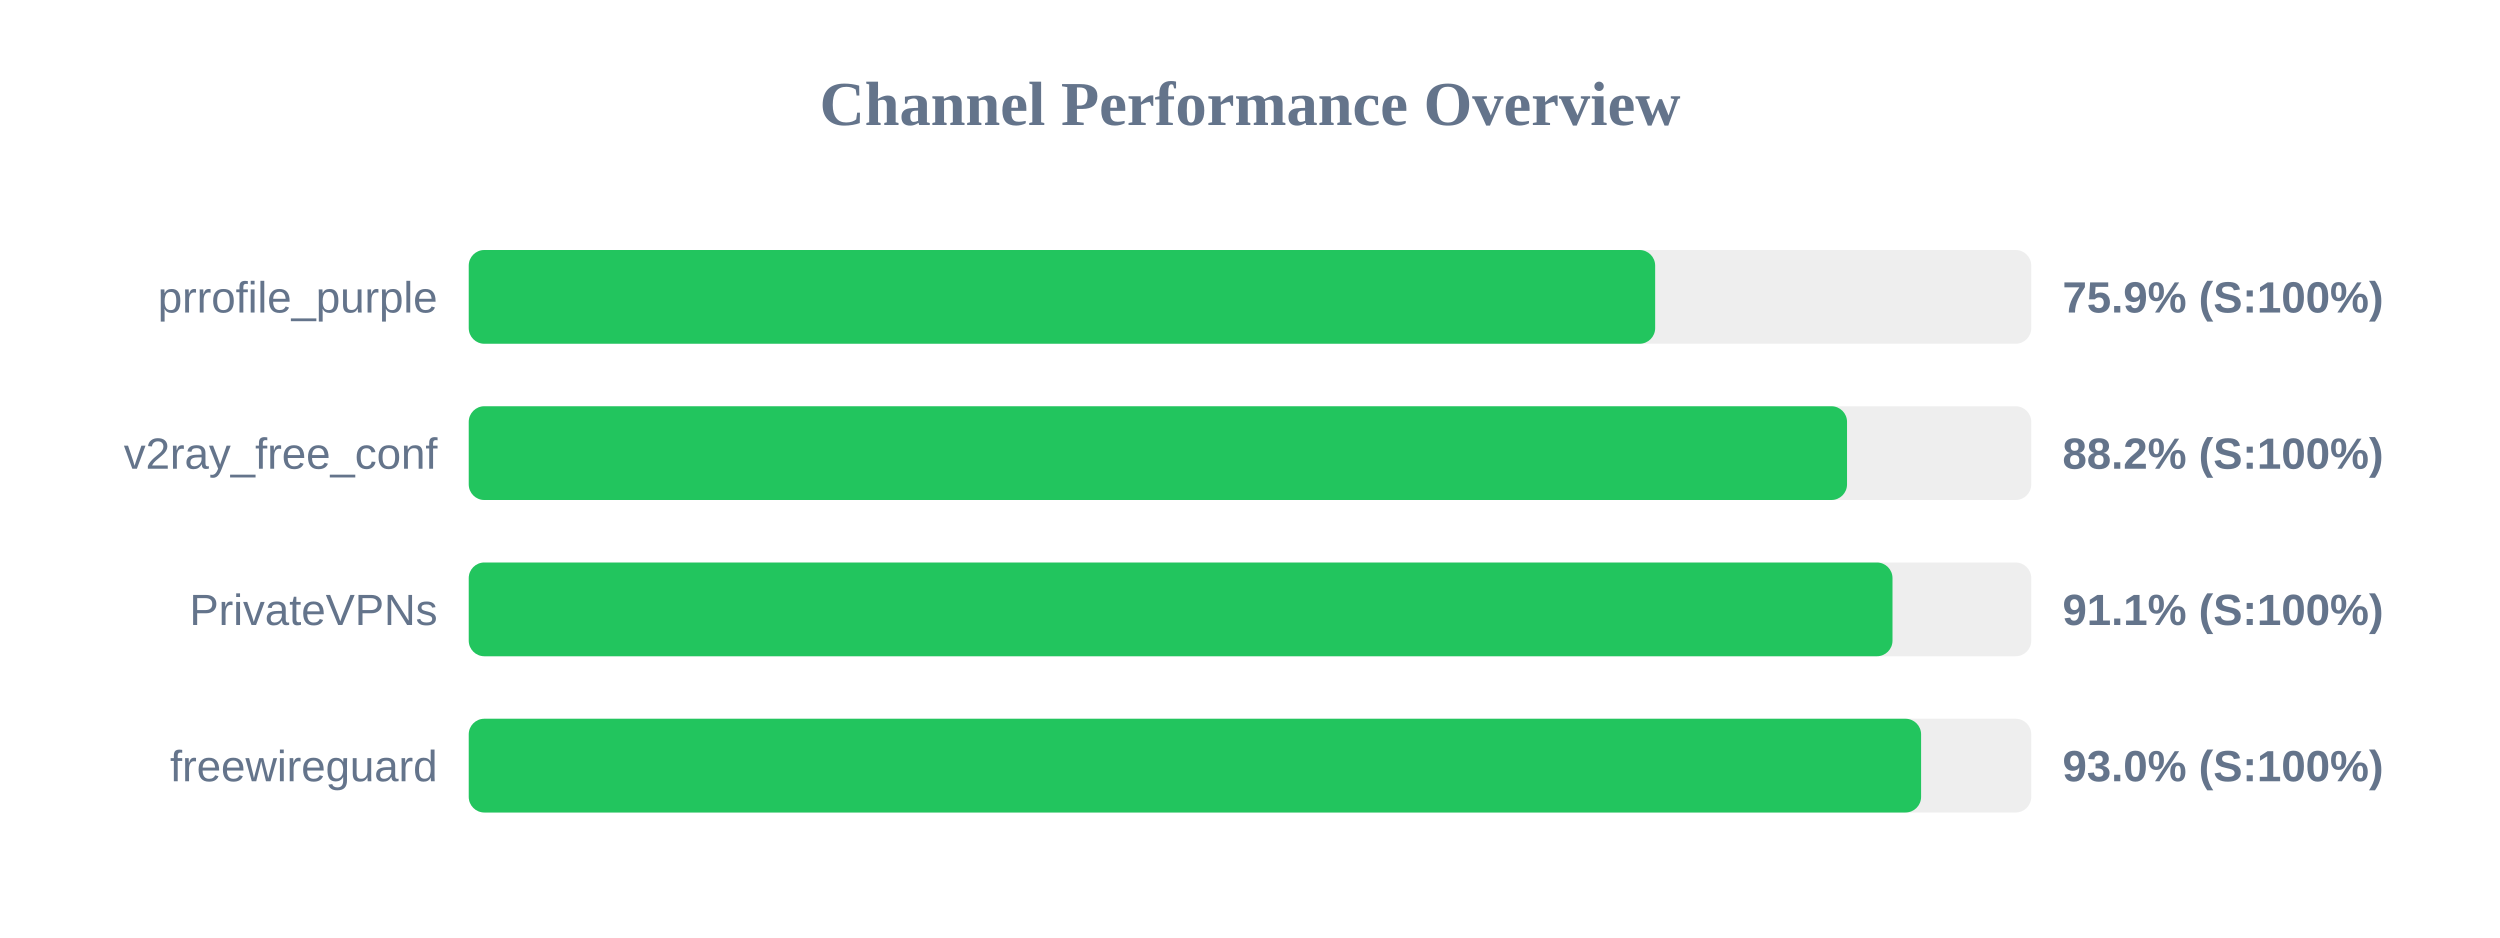
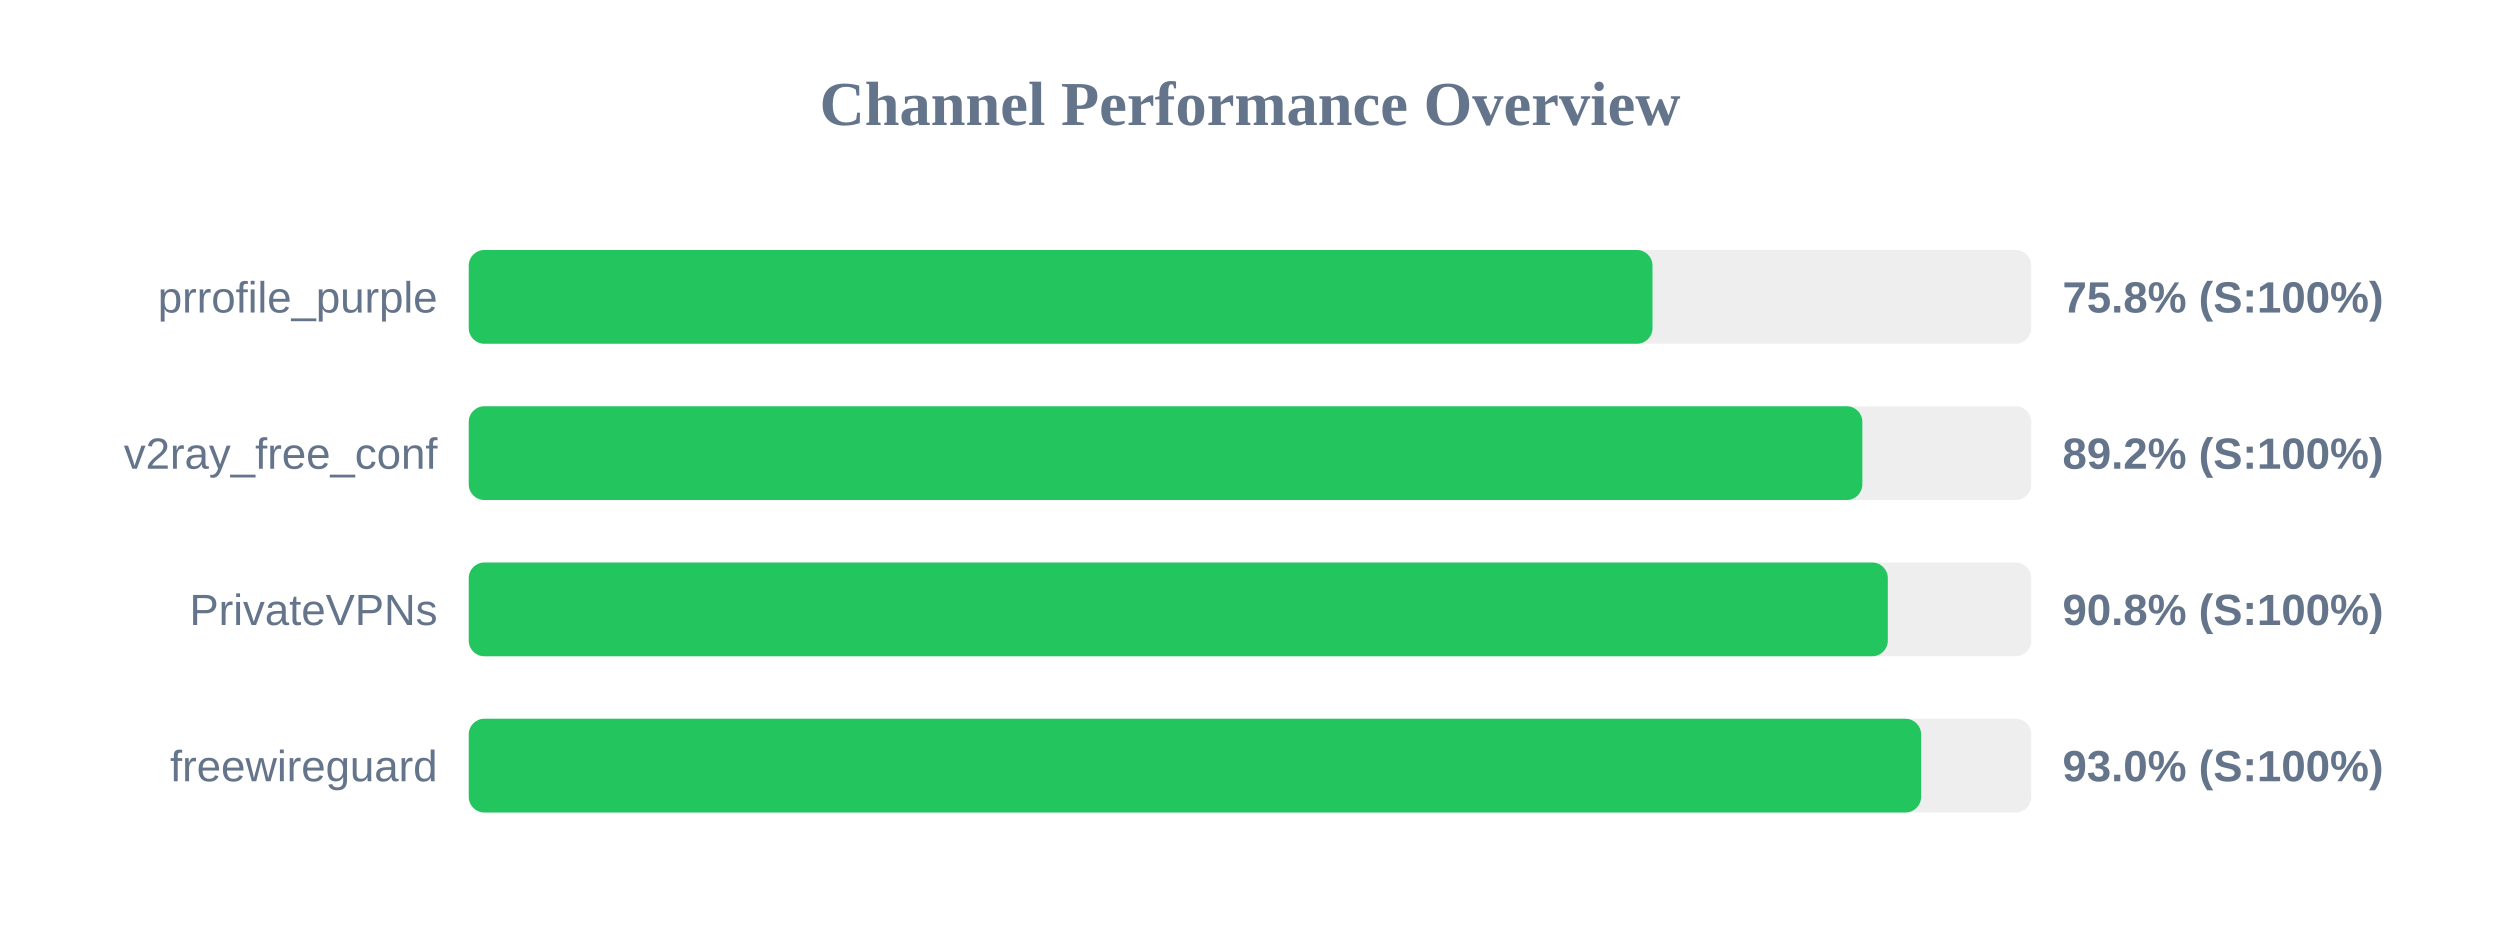
<svg xmlns="http://www.w3.org/2000/svg" width="800" height="300" version="1.1">
  <style>
        .row { font: 14px Arial; fill: #64748b; }
        .score { font: bold 14px Arial; fill: #64748b; }
    </style>
  <text x="400" y="40" text-anchor="middle" font-size="20px" font-weight="bold" fill="#64748b">Channel Performance Overview</text>
  <rect x="150" y="80" width="500" height="30" fill="#eee" rx="5" />
-   <rect x="150" y="80" width="379.65" height="30" fill="#22c55e" rx="5" />
+   <rect x="150" y="80" width="378.8" height="30" fill="#22c55e" rx="5" />
  <text x="140" y="100" text-anchor="end" class="row">prrofile_purple</text>
-   <text x="660" y="100" text-anchor="start" class="score">75.9% (S:100%)</text>
+   <text x="660" y="100" text-anchor="start" class="score">75.8% (S:100%)</text>
  <rect x="150" y="130" width="500" height="30" fill="#eee" rx="5" />
-   <rect x="150" y="130" width="441.05" height="30" fill="#22c55e" rx="5" />
+   <rect x="150" y="130" width="445.95" height="30" fill="#22c55e" rx="5" />
  <text x="140" y="150" text-anchor="end" class="row">v2ray_free_conf</text>
-   <text x="660" y="150" text-anchor="start" class="score">88.2% (S:100%)</text>
+   <text x="660" y="150" text-anchor="start" class="score">89.2% (S:100%)</text>
  <rect x="150" y="180" width="500" height="30" fill="#eee" rx="5" />
-   <rect x="150" y="180" width="455.6" height="30" fill="#22c55e" rx="5" />
+   <rect x="150" y="180" width="454.1" height="30" fill="#22c55e" rx="5" />
  <text x="140" y="200" text-anchor="end" class="row">PrivateVPNs</text>
-   <text x="660" y="200" text-anchor="start" class="score">91.1% (S:100%)</text>
+   <text x="660" y="200" text-anchor="start" class="score">90.8% (S:100%)</text>
  <rect x="150" y="230" width="500" height="30" fill="#eee" rx="5" />
  <rect x="150" y="230" width="464.75" height="30" fill="#22c55e" rx="5" />
  <text x="140" y="250" text-anchor="end" class="row">freewireguard</text>
  <text x="660" y="250" text-anchor="start" class="score">93.0% (S:100%)</text>
</svg>
